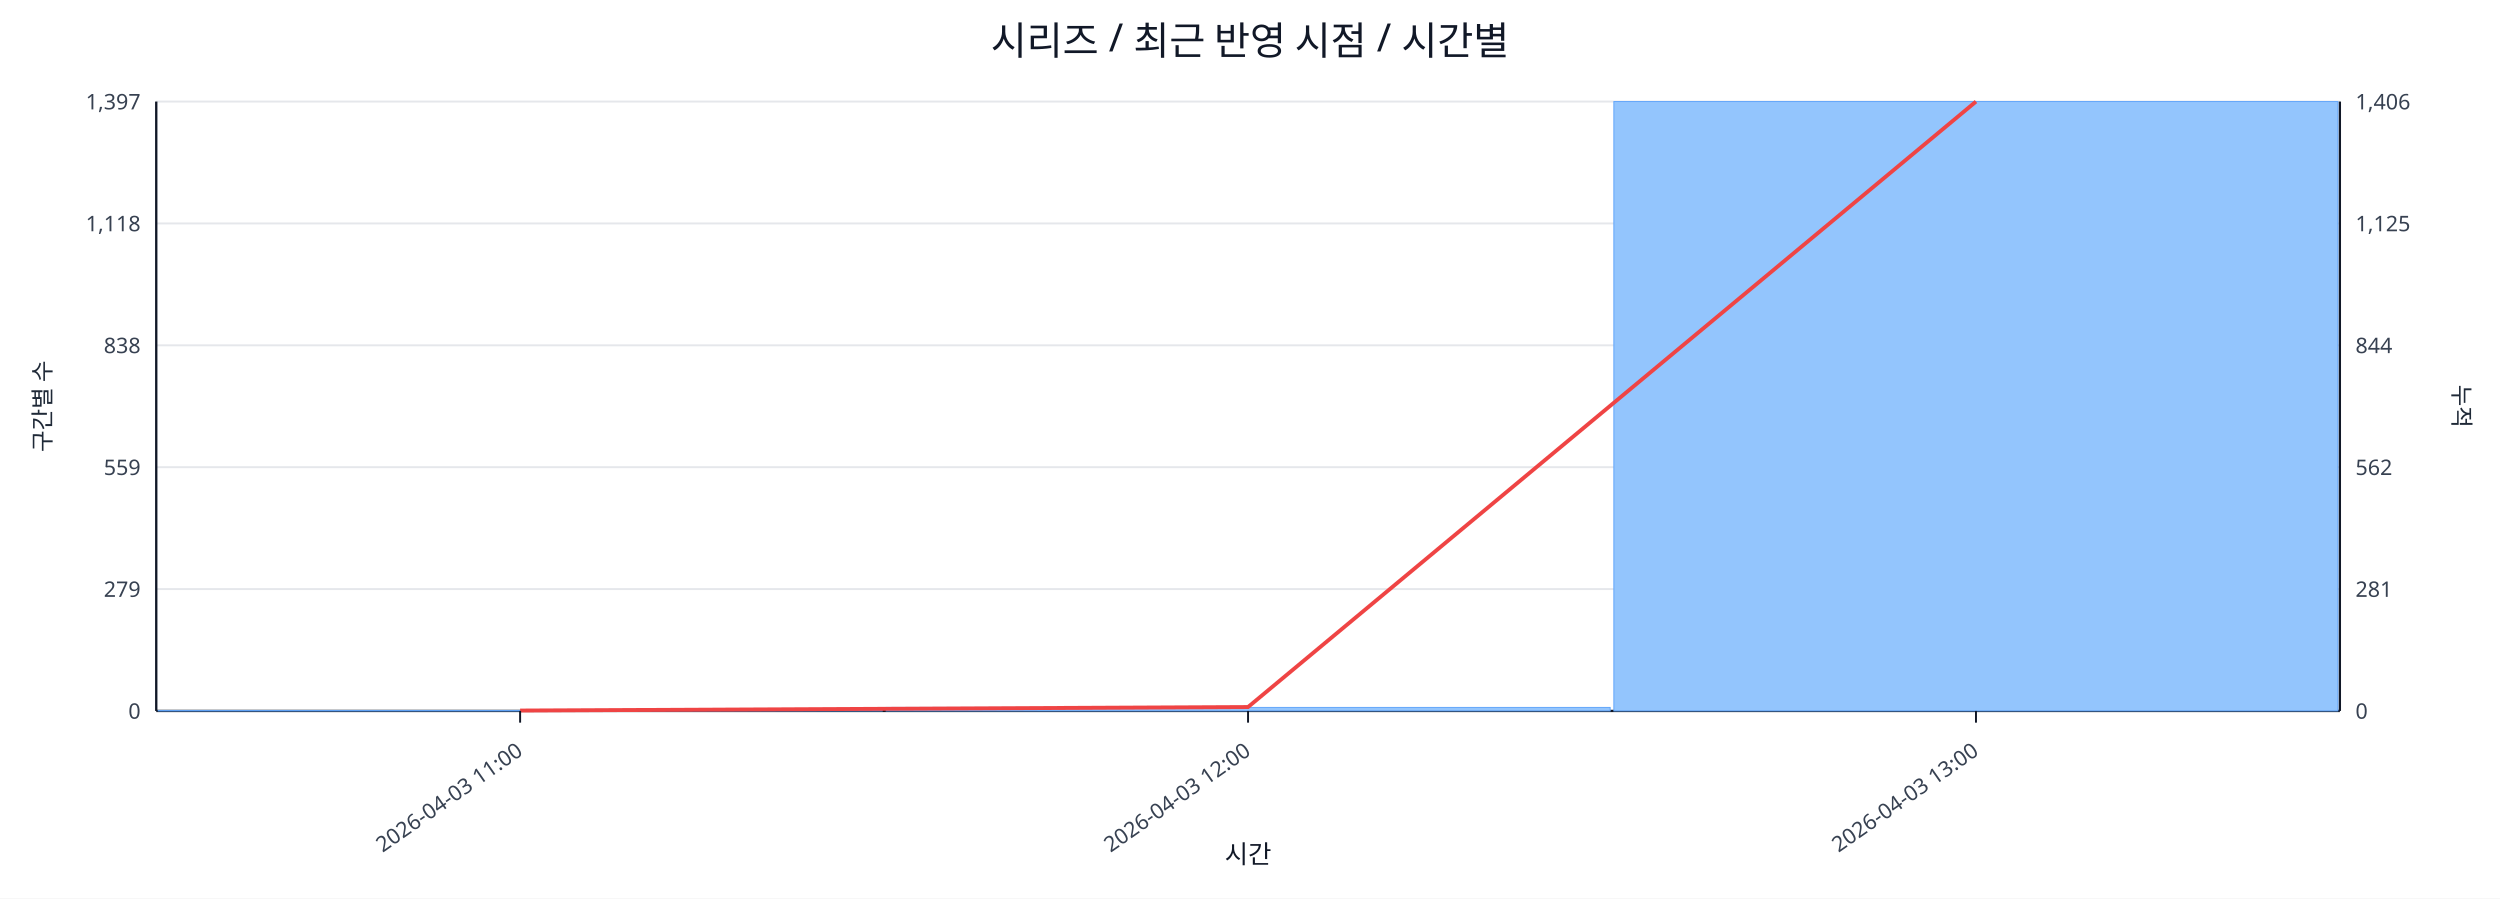
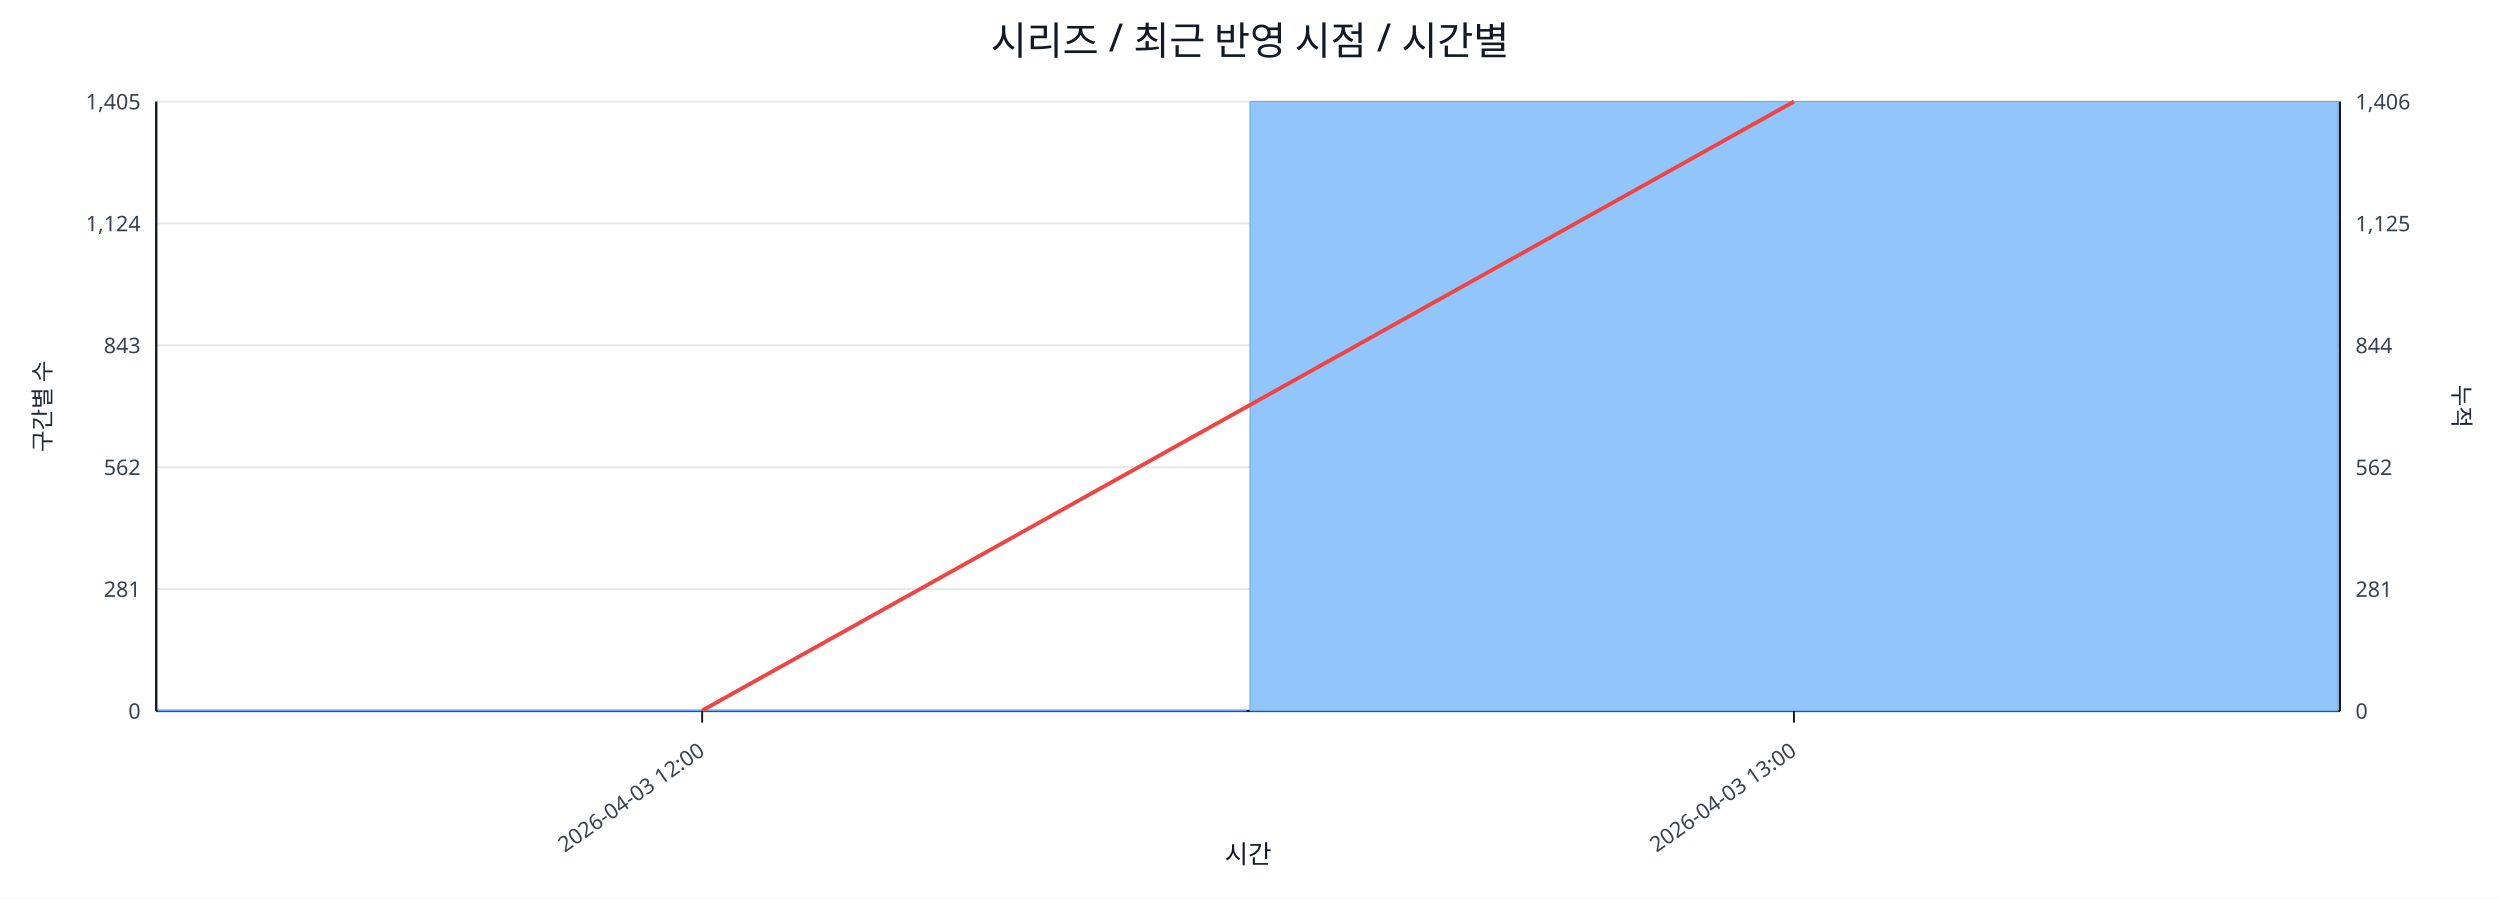
<svg xmlns="http://www.w3.org/2000/svg" width="1280" height="460" viewBox="0 0 1280 460">
  <rect x="0" y="0" width="100%" height="100%" fill="#ffffff" />
  <text x="640.0" y="28" font-size="20" text-anchor="middle" font-family="sans-serif" fill="#111827">시리즈 / 최근 반영 시점 / 시간별</text>
  <line x1="80.0" y1="52.0" x2="1198.0" y2="52.0" stroke="#e5e7eb" stroke-width="1" />
-   <text x="72.0" y="56.0" font-size="11" text-anchor="end" font-family="sans-serif" fill="#374151">1,397</text>
+   <text x="72.0" y="56.0" font-size="11" text-anchor="end" font-family="sans-serif" fill="#374151">1,405</text>
  <text x="1206.0" y="56.0" font-size="11" text-anchor="start" font-family="sans-serif" fill="#374151">1,406</text>
  <line x1="80.0" y1="114.4" x2="1198.0" y2="114.4" stroke="#e5e7eb" stroke-width="1" />
-   <text x="72.0" y="118.4" font-size="11" text-anchor="end" font-family="sans-serif" fill="#374151">1,118</text>
+   <text x="72.0" y="118.4" font-size="11" text-anchor="end" font-family="sans-serif" fill="#374151">1,124</text>
  <text x="1206.0" y="118.4" font-size="11" text-anchor="start" font-family="sans-serif" fill="#374151">1,125</text>
  <line x1="80.0" y1="176.8" x2="1198.0" y2="176.8" stroke="#e5e7eb" stroke-width="1" />
-   <text x="72.0" y="180.8" font-size="11" text-anchor="end" font-family="sans-serif" fill="#374151">838</text>
+   <text x="72.0" y="180.8" font-size="11" text-anchor="end" font-family="sans-serif" fill="#374151">843</text>
  <text x="1206.0" y="180.8" font-size="11" text-anchor="start" font-family="sans-serif" fill="#374151">844</text>
  <line x1="80.0" y1="239.2" x2="1198.0" y2="239.2" stroke="#e5e7eb" stroke-width="1" />
-   <text x="72.0" y="243.2" font-size="11" text-anchor="end" font-family="sans-serif" fill="#374151">559</text>
+   <text x="72.0" y="243.2" font-size="11" text-anchor="end" font-family="sans-serif" fill="#374151">562</text>
  <text x="1206.0" y="243.2" font-size="11" text-anchor="start" font-family="sans-serif" fill="#374151">562</text>
  <line x1="80.0" y1="301.6" x2="1198.0" y2="301.6" stroke="#e5e7eb" stroke-width="1" />
-   <text x="72.0" y="305.6" font-size="11" text-anchor="end" font-family="sans-serif" fill="#374151">279</text>
+   <text x="72.0" y="305.6" font-size="11" text-anchor="end" font-family="sans-serif" fill="#374151">281</text>
  <text x="1206.0" y="305.6" font-size="11" text-anchor="start" font-family="sans-serif" fill="#374151">281</text>
  <line x1="80.0" y1="364.0" x2="1198.0" y2="364.0" stroke="#e5e7eb" stroke-width="1" />
  <text x="72.0" y="368.0" font-size="11" text-anchor="end" font-family="sans-serif" fill="#374151">0</text>
  <text x="1206.0" y="368.0" font-size="11" text-anchor="start" font-family="sans-serif" fill="#374151">0</text>
  <line x1="80.0" y1="364.0" x2="1198.0" y2="364.0" stroke="#111827" stroke-width="1.2" />
  <line x1="80.0" y1="52.0" x2="80.0" y2="364.0" stroke="#111827" stroke-width="1.2" />
  <line x1="1198.0" y1="52.0" x2="1198.0" y2="364.0" stroke="#111827" stroke-width="1.2" />
-   <rect x="81.0" y="363.8" width="370.7" height="0.2" fill="#93c5fd" stroke="#60a5fa" stroke-width="0.5" />
-   <rect x="453.7" y="362.2" width="370.7" height="1.8" fill="#93c5fd" stroke="#60a5fa" stroke-width="0.5" />
-   <rect x="826.3" y="52.0" width="370.7" height="312.0" fill="#93c5fd" stroke="#60a5fa" stroke-width="0.5" />
-   <polyline fill="none" stroke="#ef4444" stroke-width="2" points="266.3,363.8 639.0,362.0 1011.7,52.0" />
-   <line x1="266.3" y1="364.0" x2="266.3" y2="370.0" stroke="#111827" stroke-width="1" />
-   <text x="268.3" y="386.0" font-size="11" text-anchor="end" transform="rotate(-35 268.3 386.0)" font-family="sans-serif" fill="#374151">2026-04-03 11:00</text>
-   <line x1="639.0" y1="364.0" x2="639.0" y2="370.0" stroke="#111827" stroke-width="1" />
-   <text x="641.0" y="386.0" font-size="11" text-anchor="end" transform="rotate(-35 641.0 386.0)" font-family="sans-serif" fill="#374151">2026-04-03 12:00</text>
-   <line x1="1011.7" y1="364.0" x2="1011.7" y2="370.0" stroke="#111827" stroke-width="1" />
-   <text x="1013.7" y="386.0" font-size="11" text-anchor="end" transform="rotate(-35 1013.7 386.0)" font-family="sans-serif" fill="#374151">2026-04-03 13:00</text>
+   <rect x="81.0" y="363.8" width="557.0" height="0.2" fill="#93c5fd" stroke="#60a5fa" stroke-width="0.5" />
+   <rect x="640.0" y="52.0" width="557.0" height="312.0" fill="#93c5fd" stroke="#60a5fa" stroke-width="0.5" />
+   <polyline fill="none" stroke="#ef4444" stroke-width="2" points="359.5,363.8 918.5,52.0" />
+   <line x1="359.5" y1="364.0" x2="359.5" y2="370.0" stroke="#111827" stroke-width="1" />
+   <text x="361.5" y="386.0" font-size="11" text-anchor="end" transform="rotate(-35 361.5 386.0)" font-family="sans-serif" fill="#374151">2026-04-03 12:00</text>
+   <line x1="918.5" y1="364.0" x2="918.5" y2="370.0" stroke="#111827" stroke-width="1" />
+   <text x="920.5" y="386.0" font-size="11" text-anchor="end" transform="rotate(-35 920.5 386.0)" font-family="sans-serif" fill="#374151">2026-04-03 13:00</text>
  <text x="26" y="208.0" font-size="12" transform="rotate(-90 26 208.0)" text-anchor="middle" font-family="sans-serif" fill="#1f2937">구간별 수</text>
  <text x="1256.0" y="208.0" font-size="12" transform="rotate(90 1256.0 208.0)" text-anchor="middle" font-family="sans-serif" fill="#1f2937">누적</text>
  <text x="639.0" y="442.0" font-size="13" text-anchor="middle" font-family="sans-serif" fill="#111827">시간</text>
</svg>
